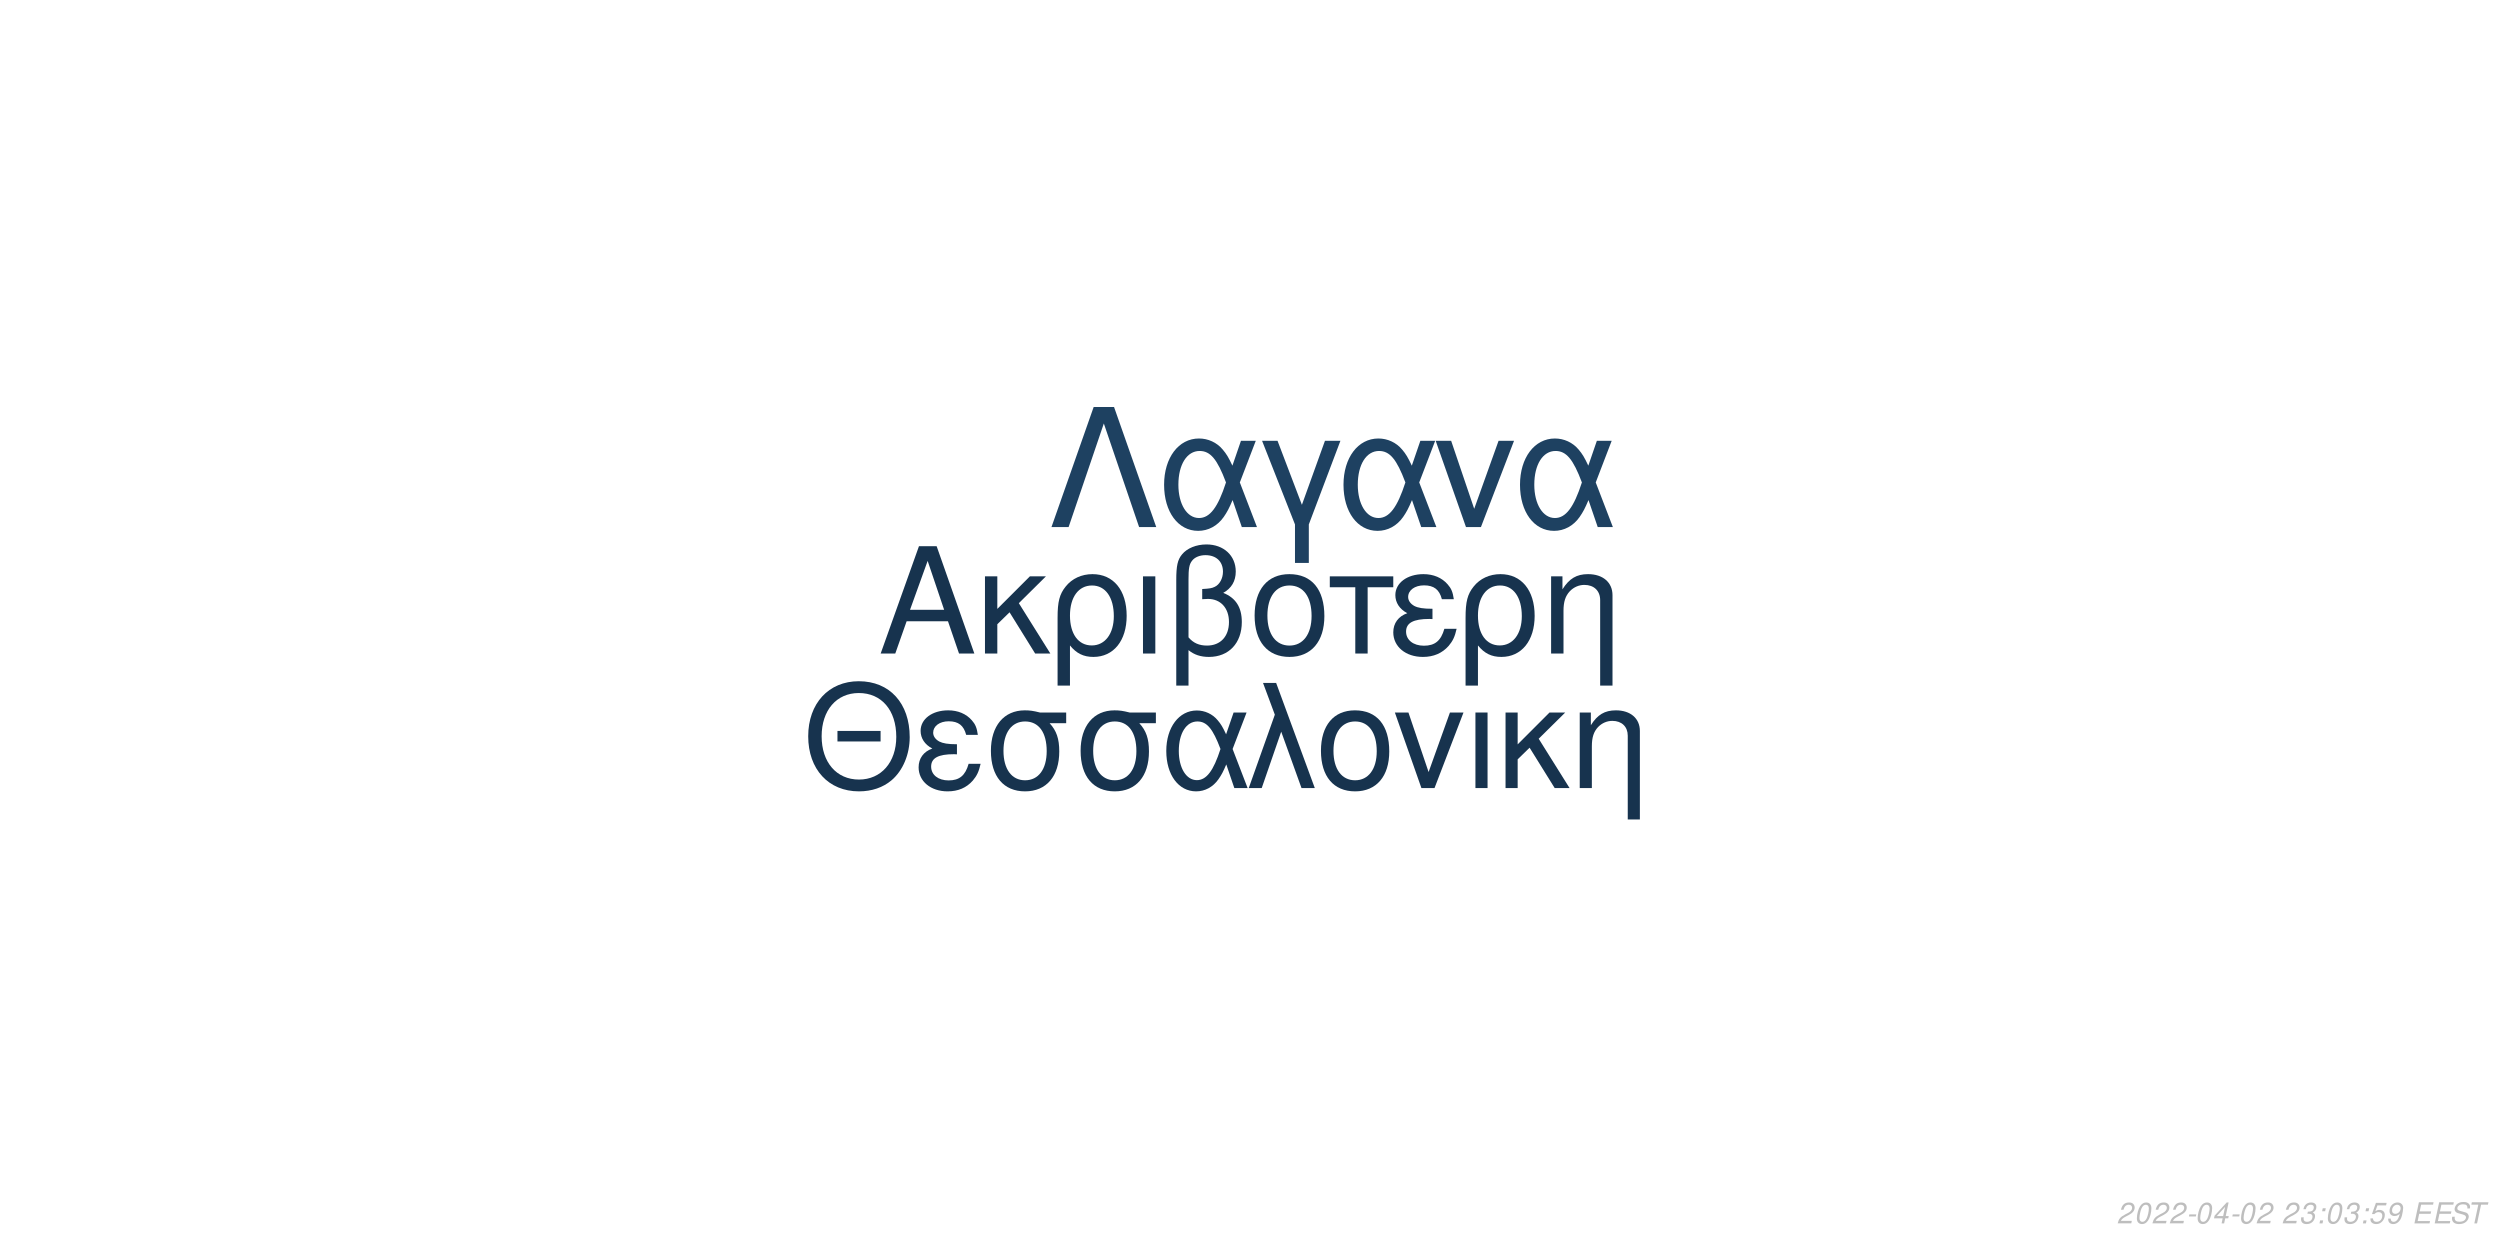
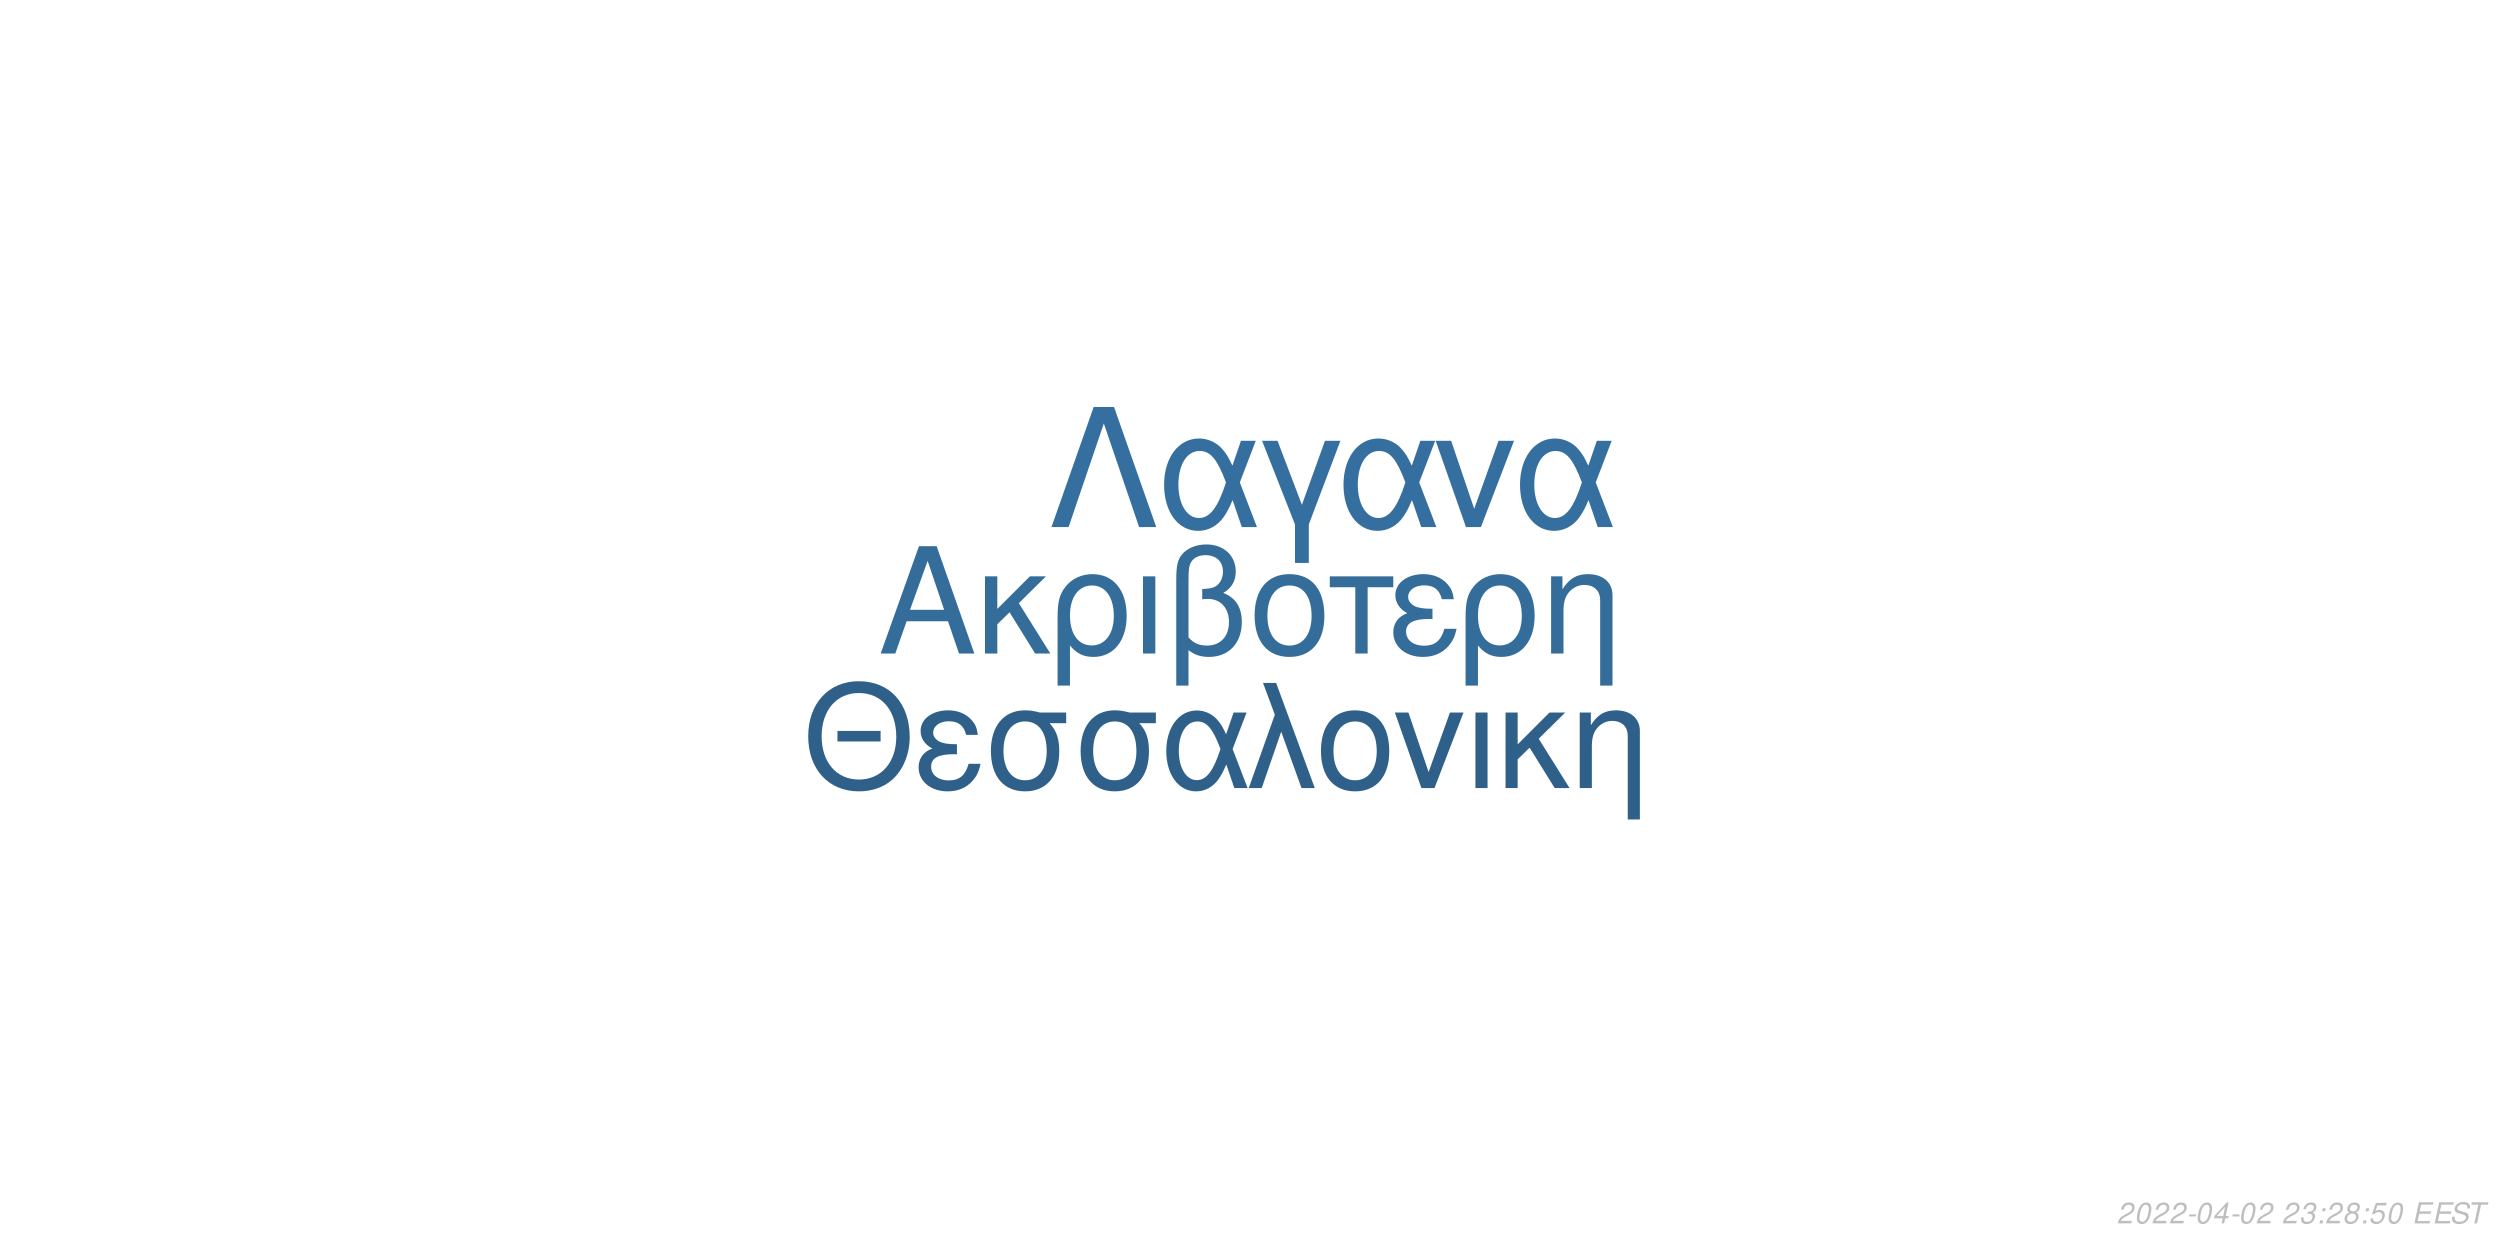
<svg xmlns="http://www.w3.org/2000/svg" xmlns:xlink="http://www.w3.org/1999/xlink" width="864pt" height="432pt" viewBox="0 0 864 432" version="1.1">
  <defs>
    <g>
      <symbol overflow="visible" id="glyph0-0">
        <path style="stroke:none;" d="" />
      </symbol>
      <symbol overflow="visible" id="glyph0-1">
        <path style="stroke:none;" d="M 24.125 -11.141 L 27.938 0 L 33.234 0 L 20.203 -37.094 L 14.094 -37.094 L 0.859 0 L 5.906 0 L 9.828 -11.141 Z M 22.797 -15.109 L 11 -15.109 L 17.094 -32.016 Z M 22.797 -15.109 " />
      </symbol>
      <symbol overflow="visible" id="glyph0-2">
        <path style="stroke:none;" d="M 7.172 -15.422 L 7.172 -26.672 L 2.906 -26.672 L 2.906 0 L 7.172 0 L 7.172 -10.125 L 11.406 -14.25 L 20.25 0 L 25.5 0 L 14.609 -17.406 L 23.969 -26.672 L 18.422 -26.672 Z M 7.172 -15.422 " />
      </symbol>
      <symbol overflow="visible" id="glyph0-3">
        <path style="stroke:none;" d="M 3 11.094 L 7.281 11.094 L 7.281 -2.797 C 9.516 -0.047 11.953 1.172 15.375 1.172 C 22.344 1.172 26.875 -4.422 26.875 -13.031 C 26.875 -21.891 22.297 -27.438 15.062 -27.438 C 11.297 -27.438 7.984 -25.906 5.797 -23.156 C 3.672 -20.516 3 -17.969 3 -12.359 Z M 14.906 -23.516 C 19.547 -23.516 22.438 -19.438 22.438 -12.922 C 22.438 -6.812 19.391 -2.797 14.812 -2.797 C 10.172 -2.797 7.281 -6.766 7.281 -13.125 C 7.281 -19.484 10.234 -23.516 14.906 -23.516 Z M 14.906 -23.516 " />
      </symbol>
      <symbol overflow="visible" id="glyph0-4">
        <path style="stroke:none;" d="M 3.516 0 L 7.781 0 L 7.781 -26.672 L 3.516 -26.672 Z M 3.516 0 " />
      </symbol>
      <symbol overflow="visible" id="glyph0-5">
        <path style="stroke:none;" d="M 4.016 11.094 L 8.25 11.094 L 8.25 -1.172 C 10.172 0.406 12.422 1.172 15.312 1.172 C 22.188 1.172 26.672 -3.609 26.672 -10.891 C 26.672 -15.984 24.578 -19.234 20.25 -20.969 C 23.109 -22.547 24.578 -25.031 24.578 -28.344 C 24.578 -33.844 20.406 -37.703 14.453 -37.703 C 10.938 -37.703 7.734 -36.391 6 -34.25 C 4.484 -32.422 4.016 -30.328 4.016 -25.391 Z M 8.25 -25.656 C 8.25 -29.359 8.5 -30.844 9.469 -32.062 C 10.375 -33.281 12.156 -34 14.094 -34 C 17.812 -34 20.156 -31.812 20.156 -28.297 C 20.156 -25.953 18.984 -23.812 17.297 -23.047 C 16.281 -22.547 15.469 -22.438 12.984 -22.297 L 12.984 -18.781 C 13.734 -18.828 14.344 -18.875 14.969 -18.875 C 19.344 -18.875 22.234 -15.719 22.234 -10.891 C 22.234 -5.906 19.281 -2.75 14.656 -2.75 C 11.953 -2.75 9.922 -3.609 8.25 -5.594 Z M 8.25 -25.656 " />
      </symbol>
      <symbol overflow="visible" id="glyph0-6">
        <path style="stroke:none;" d="M 14.094 -27.438 C 6.562 -27.438 2.094 -22.094 2.094 -13.125 C 2.094 -4.125 6.562 1.172 14.141 1.172 C 21.672 1.172 26.203 -4.172 26.203 -12.922 C 26.203 -22.188 21.828 -27.438 14.094 -27.438 Z M 14.141 -23.516 C 18.938 -23.516 21.781 -19.594 21.781 -12.984 C 21.781 -6.672 18.828 -2.75 14.141 -2.75 C 9.422 -2.75 6.516 -6.672 6.516 -13.125 C 6.516 -19.594 9.422 -23.516 14.141 -23.516 Z M 14.141 -23.516 " />
      </symbol>
      <symbol overflow="visible" id="glyph0-7">
        <path style="stroke:none;" d="M 7.891 0 L 12.156 0 L 12.156 -22.906 L 21.016 -22.906 L 21.016 -26.672 L -0.922 -26.672 L -0.922 -22.906 L 7.891 -22.906 Z M 7.891 0 " />
      </symbol>
      <symbol overflow="visible" id="glyph0-8">
        <path style="stroke:none;" d="M 14.562 -15.469 C 11.344 -15.469 9.562 -15.781 8.297 -16.438 C 6.922 -17.203 6.156 -18.328 6.156 -19.547 C 6.156 -21.891 8.453 -23.562 11.656 -23.562 C 15.062 -23.562 16.953 -22.094 17.812 -18.781 L 21.938 -18.781 C 21.578 -21.266 21.062 -22.5 19.797 -23.922 C 17.812 -26.203 14.906 -27.438 11.453 -27.438 C 5.797 -27.438 1.734 -24.375 1.734 -20.203 C 1.734 -17.609 3.156 -15.375 5.859 -13.938 C 2.797 -12.875 1.016 -10.484 1.016 -7.328 C 1.016 -2.391 5.297 1.172 11.25 1.172 C 14.969 1.172 17.906 -0.109 20.156 -2.641 C 21.578 -4.328 22.297 -5.797 22.906 -8.547 L 18.672 -8.547 C 17.5 -4.422 15.422 -2.703 11.609 -2.703 C 7.938 -2.703 5.438 -4.688 5.438 -7.578 C 5.438 -10.578 7.938 -11.953 13.484 -11.953 C 13.641 -11.953 14.094 -11.953 14.562 -11.906 Z M 14.562 -15.469 " />
      </symbol>
      <symbol overflow="visible" id="glyph0-9">
        <path style="stroke:none;" d="M 3.562 -26.672 L 3.562 0 L 7.844 0 L 7.844 -14.703 C 7.844 -17.906 8.5 -19.891 10.031 -21.531 C 11.406 -22.953 13.188 -23.719 15.062 -23.719 C 18.375 -23.719 20.516 -21.672 20.516 -18.469 L 20.516 11.094 L 24.781 11.094 L 24.781 -20.156 C 24.781 -24.578 21.469 -27.438 16.328 -27.438 C 12.359 -27.438 9.828 -25.906 7.484 -22.188 L 7.484 -26.672 Z M 3.562 -26.672 " />
      </symbol>
      <symbol overflow="visible" id="glyph1-0">
        <path style="stroke:none;" d="" />
      </symbol>
      <symbol overflow="visible" id="glyph1-1">
        <path style="stroke:none;" d="M 26.859 -19.734 L 11.953 -19.734 L 11.953 -16.094 L 26.859 -16.094 Z M 19.328 -36.922 C 8.922 -36.922 1.844 -29.25 1.844 -17.891 C 1.844 -6.484 8.875 1.141 19.391 1.141 C 23.812 1.141 27.703 -0.203 30.641 -2.688 C 34.578 -6.031 36.922 -11.656 36.922 -17.594 C 36.922 -29.297 30 -36.922 19.328 -36.922 Z M 19.328 -32.844 C 27.203 -32.844 32.281 -26.906 32.281 -17.688 C 32.281 -8.922 27.062 -2.938 19.391 -2.938 C 11.609 -2.938 6.484 -8.922 6.484 -17.891 C 6.484 -26.859 11.609 -32.844 19.328 -32.844 Z M 19.328 -32.844 " />
      </symbol>
      <symbol overflow="visible" id="glyph1-2">
        <path style="stroke:none;" d="M 14.25 -15.141 C 11.109 -15.141 9.375 -15.453 8.125 -16.094 C 6.781 -16.844 6.031 -17.938 6.031 -19.141 C 6.031 -21.422 8.266 -23.078 11.406 -23.078 C 14.75 -23.078 16.594 -21.625 17.438 -18.391 L 21.469 -18.391 C 21.125 -20.828 20.625 -22.031 19.391 -23.422 C 17.438 -25.656 14.594 -26.859 11.219 -26.859 C 5.688 -26.859 1.688 -23.875 1.688 -19.781 C 1.688 -17.234 3.094 -15.047 5.734 -13.656 C 2.734 -12.609 1 -10.266 1 -7.172 C 1 -2.344 5.188 1.141 11.016 1.141 C 14.656 1.141 17.547 -0.094 19.734 -2.594 C 21.125 -4.234 21.828 -5.688 22.422 -8.375 L 18.281 -8.375 C 17.141 -4.328 15.094 -2.641 11.359 -2.641 C 7.766 -2.641 5.328 -4.578 5.328 -7.422 C 5.328 -10.359 7.766 -11.703 13.203 -11.703 C 13.359 -11.703 13.797 -11.703 14.25 -11.656 Z M 14.25 -15.141 " />
      </symbol>
      <symbol overflow="visible" id="glyph1-3">
        <path style="stroke:none;" d="M 29 -26.109 L 19.938 -26.109 C 17.594 -26.703 16.438 -26.859 14.703 -26.859 C 7.469 -26.859 2.984 -21.469 2.984 -12.859 C 2.984 -4.031 7.375 1.141 14.797 1.141 C 22.172 1.141 26.609 -4.078 26.609 -12.656 C 26.609 -17.047 25.656 -19.828 23.266 -22.422 L 29 -22.422 Z M 14.797 -23.016 C 19.531 -23.016 22.266 -19.234 22.266 -12.75 C 22.266 -6.531 19.438 -2.688 14.797 -2.688 C 10.172 -2.688 7.328 -6.531 7.328 -12.859 C 7.328 -19.188 10.172 -23.016 14.797 -23.016 Z M 14.797 -23.016 " />
      </symbol>
      <symbol overflow="visible" id="glyph1-4">
        <path style="stroke:none;" d="M 29.344 -26.109 L 24.859 -26.109 L 22.266 -18.578 C 21.125 -21.031 20.484 -22.125 19.328 -23.469 C 17.547 -25.609 14.906 -26.812 12.156 -26.812 C 5.984 -26.812 1.594 -20.984 1.594 -12.812 C 1.594 -4.578 5.828 1.141 11.906 1.141 C 14.953 1.141 17.734 -0.344 19.625 -3.047 C 20.672 -4.531 21.281 -5.688 22.328 -8.172 L 25.109 0 L 29.703 0 L 24.516 -13.5 Z M 20.328 -13.5 C 17.891 -5.922 15.453 -2.734 12.156 -2.734 C 8.516 -2.734 5.922 -6.922 5.922 -12.812 C 5.922 -18.938 8.516 -23.016 12.359 -23.016 C 15.594 -23.016 17.688 -20.531 20.328 -13.5 Z M 20.328 -13.5 " />
      </symbol>
      <symbol overflow="visible" id="glyph1-5">
        <path style="stroke:none;" d="M 1.094 0 L 5.578 0 L 12.312 -19.484 L 19.328 0 L 23.922 0 L 10.562 -36.328 L 6.031 -36.328 L 10.109 -25.359 Z M 1.094 0 " />
      </symbol>
      <symbol overflow="visible" id="glyph1-6">
        <path style="stroke:none;" d="M 13.797 -26.859 C 6.422 -26.859 2.047 -21.625 2.047 -12.859 C 2.047 -4.031 6.422 1.141 13.859 1.141 C 21.234 1.141 25.656 -4.078 25.656 -12.656 C 25.656 -21.719 21.375 -26.859 13.797 -26.859 Z M 13.859 -23.016 C 18.531 -23.016 21.328 -19.188 21.328 -12.703 C 21.328 -6.531 18.438 -2.688 13.859 -2.688 C 9.219 -2.688 6.375 -6.531 6.375 -12.859 C 6.375 -19.188 9.219 -23.016 13.859 -23.016 Z M 13.859 -23.016 " />
      </symbol>
      <symbol overflow="visible" id="glyph1-7">
        <path style="stroke:none;" d="M 14.297 0 L 24.312 -26.109 L 19.625 -26.109 L 12.25 -5.531 L 5.281 -26.109 L 0.594 -26.109 L 9.766 0 Z M 14.297 0 " />
      </symbol>
      <symbol overflow="visible" id="glyph1-8">
        <path style="stroke:none;" d="M 3.438 0 L 7.625 0 L 7.625 -26.109 L 3.438 -26.109 Z M 3.438 0 " />
      </symbol>
      <symbol overflow="visible" id="glyph1-9">
        <path style="stroke:none;" d="M 7.031 -15.094 L 7.031 -26.109 L 2.844 -26.109 L 2.844 0 L 7.031 0 L 7.031 -9.922 L 11.156 -13.953 L 19.828 0 L 24.969 0 L 14.297 -17.047 L 23.469 -26.109 L 18.031 -26.109 Z M 7.031 -15.094 " />
      </symbol>
      <symbol overflow="visible" id="glyph1-10">
        <path style="stroke:none;" d="M 3.484 -26.109 L 3.484 0 L 7.672 0 L 7.672 -14.406 C 7.672 -17.547 8.328 -19.484 9.812 -21.078 C 11.156 -22.469 12.906 -23.219 14.75 -23.219 C 17.984 -23.219 20.078 -21.234 20.078 -18.094 L 20.078 10.859 L 24.266 10.859 L 24.266 -19.734 C 24.266 -24.062 21.031 -26.859 16 -26.859 C 12.109 -26.859 9.609 -25.359 7.328 -21.719 L 7.328 -26.109 Z M 3.484 -26.109 " />
      </symbol>
      <symbol overflow="visible" id="glyph2-0">
        <path style="stroke:none;" d="" />
      </symbol>
      <symbol overflow="visible" id="glyph2-1">
        <path style="stroke:none;" d="M 22.531 -41.484 L 15.484 -41.484 L 0.906 0 L 6.828 0 L 19 -35.797 L 31.188 0 L 37.109 0 Z M 22.531 -41.484 " />
      </symbol>
      <symbol overflow="visible" id="glyph2-2">
        <path style="stroke:none;" d="M 33.516 -29.812 L 28.391 -29.812 L 25.438 -21.219 C 24.125 -24.016 23.391 -25.266 22.078 -26.797 C 20.031 -29.25 17.016 -30.609 13.891 -30.609 C 6.828 -30.609 1.828 -23.953 1.828 -14.625 C 1.828 -5.234 6.656 1.312 13.594 1.312 C 17.078 1.312 20.266 -0.391 22.422 -3.469 C 23.609 -5.172 24.297 -6.484 25.5 -9.328 L 28.688 0 L 33.922 0 L 28 -15.422 Z M 23.219 -15.422 C 20.422 -6.766 17.641 -3.125 13.891 -3.125 C 9.734 -3.125 6.766 -7.906 6.766 -14.625 C 6.766 -21.625 9.734 -26.297 14.109 -26.297 C 17.812 -26.297 20.203 -23.453 23.219 -15.422 Z M 23.219 -15.422 " />
      </symbol>
      <symbol overflow="visible" id="glyph2-3">
        <path style="stroke:none;" d="M 12.062 12.406 L 16.844 12.406 L 16.844 -0.906 L 27.766 -29.812 L 22.422 -29.812 L 14.453 -7.688 L 6.031 -29.812 L 0.688 -29.812 L 12.062 -0.906 Z M 12.062 12.406 " />
      </symbol>
      <symbol overflow="visible" id="glyph2-4">
        <path style="stroke:none;" d="M 16.328 0 L 27.766 -29.812 L 22.422 -29.812 L 14 -6.312 L 6.031 -29.812 L 0.688 -29.812 L 11.156 0 Z M 16.328 0 " />
      </symbol>
      <symbol overflow="visible" id="glyph3-0">
        <path style="stroke:none;" d="" />
      </symbol>
      <symbol overflow="visible" id="glyph3-1">
        <path style="stroke:none;" d="M 5.234 -0.875 L 1.469 -0.875 C 1.641 -1.375 2.203 -1.891 3.109 -2.344 L 4.234 -2.938 C 5.562 -3.625 6.219 -4.469 6.219 -5.484 C 6.219 -5.938 6.062 -6.359 5.797 -6.656 C 5.469 -7.047 4.984 -7.234 4.312 -7.234 C 2.766 -7.234 1.891 -6.453 1.484 -4.734 L 2.375 -4.734 C 2.484 -5.188 2.609 -5.484 2.797 -5.75 C 3.094 -6.203 3.609 -6.453 4.188 -6.453 C 4.891 -6.453 5.344 -6.031 5.344 -5.375 C 5.344 -4.703 4.859 -4.094 4.016 -3.656 L 2.984 -3.125 C 1.234 -2.188 0.797 -1.656 0.344 -0.016 L 5.047 -0.016 Z M 5.234 -0.875 " />
      </symbol>
      <symbol overflow="visible" id="glyph3-2">
        <path style="stroke:none;" d="M 4.203 -7.234 C 3.375 -7.234 2.688 -6.812 2.125 -5.984 C 1.484 -5.047 0.984 -3.188 0.984 -1.734 C 0.984 -1.109 1.172 -0.562 1.484 -0.266 C 1.797 0.047 2.281 0.234 2.766 0.234 C 3.625 0.234 4.281 -0.156 4.859 -1.016 C 5.516 -1.953 6 -3.797 6 -5.266 C 6 -6.5 5.328 -7.234 4.203 -7.234 Z M 4.094 -6.453 C 4.734 -6.453 5.125 -5.984 5.125 -5.156 C 5.125 -4.203 4.781 -2.625 4.406 -1.812 C 3.984 -0.938 3.516 -0.547 2.875 -0.547 C 2.25 -0.547 1.875 -1.031 1.875 -1.828 C 1.875 -2.797 2.203 -4.344 2.594 -5.203 C 2.984 -6.047 3.453 -6.453 4.094 -6.453 Z M 4.094 -6.453 " />
      </symbol>
      <symbol overflow="visible" id="glyph3-3">
        <path style="stroke:none;" d="M 3.516 -3.125 L 1.125 -3.125 L 0.969 -2.406 L 3.359 -2.406 Z M 3.516 -3.125 " />
      </symbol>
      <symbol overflow="visible" id="glyph3-4">
        <path style="stroke:none;" d="M 3.625 -1.75 L 3.266 0 L 4.141 0 L 4.516 -1.75 L 5.562 -1.75 L 5.734 -2.531 L 4.688 -2.531 L 5.688 -7.234 L 5.016 -7.234 L 0.844 -2.672 L 0.641 -1.75 Z M 3.797 -2.531 L 1.594 -2.531 L 4.469 -5.703 Z M 3.797 -2.531 " />
      </symbol>
      <symbol overflow="visible" id="glyph3-5">
        <path style="stroke:none;" d="" />
      </symbol>
      <symbol overflow="visible" id="glyph3-6">
        <path style="stroke:none;" d="M 2.922 -3.312 C 3.125 -3.344 3.234 -3.344 3.375 -3.344 C 4.203 -3.344 4.688 -3 4.688 -2.406 C 4.688 -1.312 3.906 -0.547 2.781 -0.547 C 2.047 -0.547 1.594 -0.938 1.594 -1.562 C 1.594 -1.719 1.609 -1.844 1.656 -2.094 L 0.766 -2.094 C 0.734 -1.797 0.719 -1.641 0.719 -1.469 C 0.719 -0.375 1.406 0.234 2.641 0.234 C 3.547 0.234 4.297 -0.078 4.812 -0.656 C 5.266 -1.156 5.562 -1.875 5.562 -2.547 C 5.562 -3.125 5.344 -3.453 4.797 -3.734 C 5.641 -4.234 6.016 -4.844 6.016 -5.734 C 6.016 -6.656 5.312 -7.234 4.203 -7.234 C 3.375 -7.234 2.672 -6.938 2.188 -6.375 C 1.891 -6.031 1.703 -5.641 1.516 -4.906 L 2.391 -4.906 C 2.5 -5.359 2.594 -5.594 2.734 -5.812 C 3.047 -6.234 3.516 -6.453 4.078 -6.453 C 4.734 -6.453 5.141 -6.125 5.141 -5.578 C 5.141 -5.188 5.016 -4.797 4.797 -4.547 C 4.516 -4.234 4 -4.062 3.266 -4.062 L 3.078 -4.062 Z M 2.922 -3.312 " />
      </symbol>
      <symbol overflow="visible" id="glyph3-7">
        <path style="stroke:none;" d="M 2.359 -1.031 L 1.312 -1.031 L 1.094 0 L 2.141 0 Z M 3.266 -5.234 L 2.219 -5.234 L 2 -4.203 L 3.047 -4.203 Z M 3.266 -5.234 " />
      </symbol>
      <symbol overflow="visible" id="glyph3-8">
-         <path style="stroke:none;" d="M 6.297 -7.094 L 2.594 -7.094 L 1.234 -3.234 L 2.047 -3.234 C 2.656 -3.766 2.938 -3.906 3.531 -3.906 C 4.328 -3.906 4.797 -3.453 4.797 -2.688 C 4.797 -1.438 3.969 -0.547 2.828 -0.547 C 2.031 -0.547 1.609 -0.938 1.578 -1.734 L 0.703 -1.734 L 0.703 -1.516 C 0.703 -0.938 0.844 -0.547 1.188 -0.266 C 1.562 0.062 2.078 0.234 2.703 0.234 C 3.656 0.234 4.391 -0.156 4.984 -0.922 C 5.422 -1.5 5.672 -2.234 5.672 -2.953 C 5.672 -4 4.938 -4.672 3.812 -4.672 C 3.328 -4.672 2.906 -4.547 2.406 -4.234 L 3.109 -6.219 L 6.109 -6.219 Z M 6.297 -7.094 " />
+         <path style="stroke:none;" d="M 4.766 -3.797 C 5.078 -3.969 5.234 -4.078 5.438 -4.234 C 5.812 -4.594 6.062 -5.172 6.062 -5.734 C 6.062 -6.625 5.344 -7.234 4.266 -7.234 C 2.812 -7.234 1.703 -6.219 1.703 -4.875 C 1.703 -4.406 1.875 -4.125 2.359 -3.812 C 1.297 -3.312 0.75 -2.516 0.75 -1.469 C 0.75 -0.438 1.547 0.234 2.812 0.234 C 3.656 0.234 4.359 -0.094 4.938 -0.734 C 5.359 -1.234 5.609 -1.859 5.609 -2.438 C 5.609 -3.047 5.312 -3.516 4.766 -3.797 Z M 4.109 -6.453 C 4.797 -6.453 5.188 -6.125 5.188 -5.578 C 5.188 -5.266 5.062 -4.922 4.859 -4.672 C 4.562 -4.312 4.188 -4.156 3.656 -4.156 C 2.984 -4.156 2.594 -4.453 2.594 -4.984 C 2.594 -5.859 3.203 -6.453 4.109 -6.453 Z M 3.453 -3.406 C 4.234 -3.406 4.734 -2.984 4.734 -2.312 C 4.734 -1.312 3.922 -0.547 2.875 -0.547 C 2.125 -0.547 1.625 -0.969 1.625 -1.625 C 1.625 -2.609 2.438 -3.406 3.453 -3.406 Z M 3.453 -3.406 " />
      </symbol>
      <symbol overflow="visible" id="glyph3-9">
-         <path style="stroke:none;" d="M 0.844 -1.656 C 0.844 -1.547 0.844 -1.438 0.844 -1.375 C 0.844 -0.406 1.531 0.234 2.578 0.234 C 3.203 0.234 3.766 0.016 4.297 -0.438 C 4.938 -1 5.312 -1.656 5.594 -2.719 C 5.844 -3.672 6.016 -4.766 6.016 -5.375 C 6.016 -5.844 5.844 -6.328 5.547 -6.656 C 5.203 -7.031 4.703 -7.234 4.062 -7.234 C 2.516 -7.234 1.297 -5.938 1.297 -4.266 C 1.297 -3.203 1.984 -2.547 3.047 -2.547 C 3.484 -2.547 3.953 -2.672 4.281 -2.891 C 4.406 -2.984 4.547 -3.078 4.828 -3.344 C 4.438 -1.484 3.703 -0.547 2.703 -0.547 C 2.109 -0.547 1.719 -0.938 1.719 -1.547 L 1.719 -1.656 Z M 3.953 -6.453 C 4.625 -6.453 5.141 -5.953 5.141 -5.281 C 5.141 -4.188 4.312 -3.312 3.297 -3.312 C 2.594 -3.312 2.172 -3.734 2.172 -4.453 C 2.172 -5.562 2.984 -6.453 3.953 -6.453 Z M 3.953 -6.453 " />
+         <path style="stroke:none;" d="M 6.297 -7.094 L 2.594 -7.094 L 1.234 -3.234 L 2.047 -3.234 C 2.656 -3.766 2.938 -3.906 3.531 -3.906 C 4.328 -3.906 4.797 -3.453 4.797 -2.688 C 4.797 -1.438 3.969 -0.547 2.828 -0.547 C 2.031 -0.547 1.609 -0.938 1.578 -1.734 L 0.703 -1.734 L 0.703 -1.516 C 0.703 -0.938 0.844 -0.547 1.188 -0.266 C 1.562 0.062 2.078 0.234 2.703 0.234 C 3.656 0.234 4.391 -0.156 4.984 -0.922 C 5.422 -1.5 5.672 -2.234 5.672 -2.953 C 5.672 -4 4.938 -4.672 3.812 -4.672 C 3.328 -4.672 2.906 -4.547 2.406 -4.234 L 3.109 -6.219 L 6.109 -6.219 Z M 6.297 -7.094 " />
      </symbol>
      <symbol overflow="visible" id="glyph3-10">
        <path style="stroke:none;" d="M 2.547 -3.312 L 6.5 -3.312 L 6.688 -4.141 L 2.719 -4.141 L 3.219 -6.469 L 7.344 -6.469 L 7.516 -7.297 L 2.453 -7.297 L 0.906 0 L 6.125 0 L 6.297 -0.812 L 2.016 -0.812 Z M 2.547 -3.312 " />
      </symbol>
      <symbol overflow="visible" id="glyph3-11">
        <path style="stroke:none;" d="M 7.062 -5.156 C 7.125 -5.438 7.141 -5.562 7.141 -5.703 C 7.141 -6.156 6.938 -6.594 6.594 -6.891 C 6.188 -7.25 5.656 -7.406 4.875 -7.406 C 3.844 -7.406 3.047 -7.125 2.5 -6.562 C 2.094 -6.141 1.781 -5.438 1.781 -4.922 C 1.781 -4.297 2.219 -3.766 2.891 -3.562 L 4.594 -3.094 C 5.406 -2.859 5.734 -2.578 5.734 -2.094 C 5.734 -1.781 5.547 -1.406 5.266 -1.141 C 4.844 -0.766 4.266 -0.578 3.453 -0.578 C 2.328 -0.578 1.812 -0.984 1.812 -1.906 C 1.812 -2.047 1.812 -2.125 1.844 -2.312 L 0.984 -2.312 C 0.906 -2.062 0.891 -1.906 0.891 -1.688 C 0.891 -0.484 1.797 0.234 3.297 0.234 C 4.359 0.234 5.234 -0.062 5.812 -0.609 C 6.344 -1.078 6.688 -1.797 6.688 -2.375 C 6.688 -2.641 6.609 -2.906 6.453 -3.156 C 6.234 -3.5 5.938 -3.703 5.469 -3.828 L 3.75 -4.312 C 2.984 -4.547 2.734 -4.734 2.734 -5.188 C 2.734 -5.547 2.875 -5.844 3.188 -6.109 C 3.547 -6.438 4.031 -6.594 4.703 -6.594 C 5.266 -6.594 5.688 -6.484 5.906 -6.297 C 6.094 -6.125 6.219 -5.797 6.219 -5.516 C 6.219 -5.422 6.203 -5.344 6.188 -5.156 Z M 7.062 -5.156 " />
      </symbol>
      <symbol overflow="visible" id="glyph3-12">
        <path style="stroke:none;" d="M 4.938 -6.469 L 7.312 -6.469 L 7.484 -7.297 L 1.75 -7.297 L 1.578 -6.469 L 3.984 -6.469 L 2.609 0 L 3.547 0 Z M 4.938 -6.469 " />
      </symbol>
    </g>
  </defs>
  <g id="surface1">
    <rect x="0" y="0" width="864" height="432" style="fill:rgb(100%,100%,100%);fill-opacity:1;stroke:none;" />
-     <g style="fill:rgb(9.02%,20%,30.588%);fill-opacity:1;">
+     <g style="fill:rgb(20.392%,42.353%,60.392%);fill-opacity:1;">
      <use xlink:href="#glyph0-1" x="303.5" y="225.861" />
      <use xlink:href="#glyph0-2" x="337.5" y="225.861" />
      <use xlink:href="#glyph0-3" x="362.5" y="225.861" />
      <use xlink:href="#glyph0-4" x="391.5" y="225.861" />
      <use xlink:href="#glyph0-5" x="402.5" y="225.861" />
      <use xlink:href="#glyph0-6" x="431.5" y="225.861" />
      <use xlink:href="#glyph0-7" x="460.5" y="225.861" />
      <use xlink:href="#glyph0-8" x="480.5" y="225.861" />
      <use xlink:href="#glyph0-3" x="503.5" y="225.861" />
      <use xlink:href="#glyph0-9" x="532.5" y="225.861" />
    </g>
-     <g style="fill:rgb(9.02%,20%,30.588%);fill-opacity:1;">
+     <g style="fill:rgb(18.039%,37.647%,54.118%);fill-opacity:1;">
      <use xlink:href="#glyph1-1" x="277.473" y="272.354" />
      <use xlink:href="#glyph1-2" x="316.473" y="272.354" />
      <use xlink:href="#glyph1-3" x="339.473" y="272.354" />
      <use xlink:href="#glyph1-3" x="370.473" y="272.354" />
      <use xlink:href="#glyph1-4" x="401.473" y="272.354" />
      <use xlink:href="#glyph1-5" x="430.473" y="272.354" />
      <use xlink:href="#glyph1-6" x="454.473" y="272.354" />
      <use xlink:href="#glyph1-7" x="481.473" y="272.354" />
      <use xlink:href="#glyph1-8" x="506.473" y="272.354" />
      <use xlink:href="#glyph1-9" x="517.473" y="272.354" />
      <use xlink:href="#glyph1-10" x="542.473" y="272.354" />
    </g>
-     <g style="fill:rgb(11.765%,25.49%,38.039%);fill-opacity:1;">
+     <g style="fill:rgb(20.784%,43.529%,62.353%);fill-opacity:1;">
      <use xlink:href="#glyph2-1" x="362.484" y="182.152" />
      <use xlink:href="#glyph2-2" x="400.484" y="182.152" />
      <use xlink:href="#glyph2-3" x="435.484" y="182.152" />
      <use xlink:href="#glyph2-2" x="462.484" y="182.152" />
      <use xlink:href="#glyph2-4" x="495.484" y="182.152" />
      <use xlink:href="#glyph2-2" x="523.484" y="182.152" />
    </g>
    <g style="fill:rgb(74.51%,74.51%,74.51%);fill-opacity:1;">
      <use xlink:href="#glyph3-1" x="731.52" y="422.81" />
      <use xlink:href="#glyph3-2" x="737.52" y="422.81" />
      <use xlink:href="#glyph3-1" x="743.52" y="422.81" />
      <use xlink:href="#glyph3-1" x="749.52" y="422.81" />
      <use xlink:href="#glyph3-3" x="755.52" y="422.81" />
      <use xlink:href="#glyph3-2" x="758.52" y="422.81" />
      <use xlink:href="#glyph3-4" x="764.52" y="422.81" />
      <use xlink:href="#glyph3-3" x="770.52" y="422.81" />
      <use xlink:href="#glyph3-2" x="773.52" y="422.81" />
      <use xlink:href="#glyph3-1" x="779.52" y="422.81" />
      <use xlink:href="#glyph3-5" x="785.52" y="422.81" />
      <use xlink:href="#glyph3-1" x="788.52" y="422.81" />
      <use xlink:href="#glyph3-6" x="794.52" y="422.81" />
      <use xlink:href="#glyph3-7" x="800.52" y="422.81" />
-       <use xlink:href="#glyph3-2" x="803.52" y="422.81" />
-       <use xlink:href="#glyph3-6" x="809.52" y="422.81" />
+       <use xlink:href="#glyph3-1" x="803.52" y="422.81" />
+       <use xlink:href="#glyph3-8" x="809.52" y="422.81" />
      <use xlink:href="#glyph3-7" x="815.52" y="422.81" />
-       <use xlink:href="#glyph3-8" x="818.52" y="422.81" />
-       <use xlink:href="#glyph3-9" x="824.52" y="422.81" />
+       <use xlink:href="#glyph3-9" x="818.52" y="422.81" />
+       <use xlink:href="#glyph3-2" x="824.52" y="422.81" />
      <use xlink:href="#glyph3-5" x="830.52" y="422.81" />
      <use xlink:href="#glyph3-10" x="833.52" y="422.81" />
      <use xlink:href="#glyph3-10" x="840.52" y="422.81" />
      <use xlink:href="#glyph3-11" x="846.52" y="422.81" />
      <use xlink:href="#glyph3-12" x="852.52" y="422.81" />
    </g>
  </g>
</svg>
